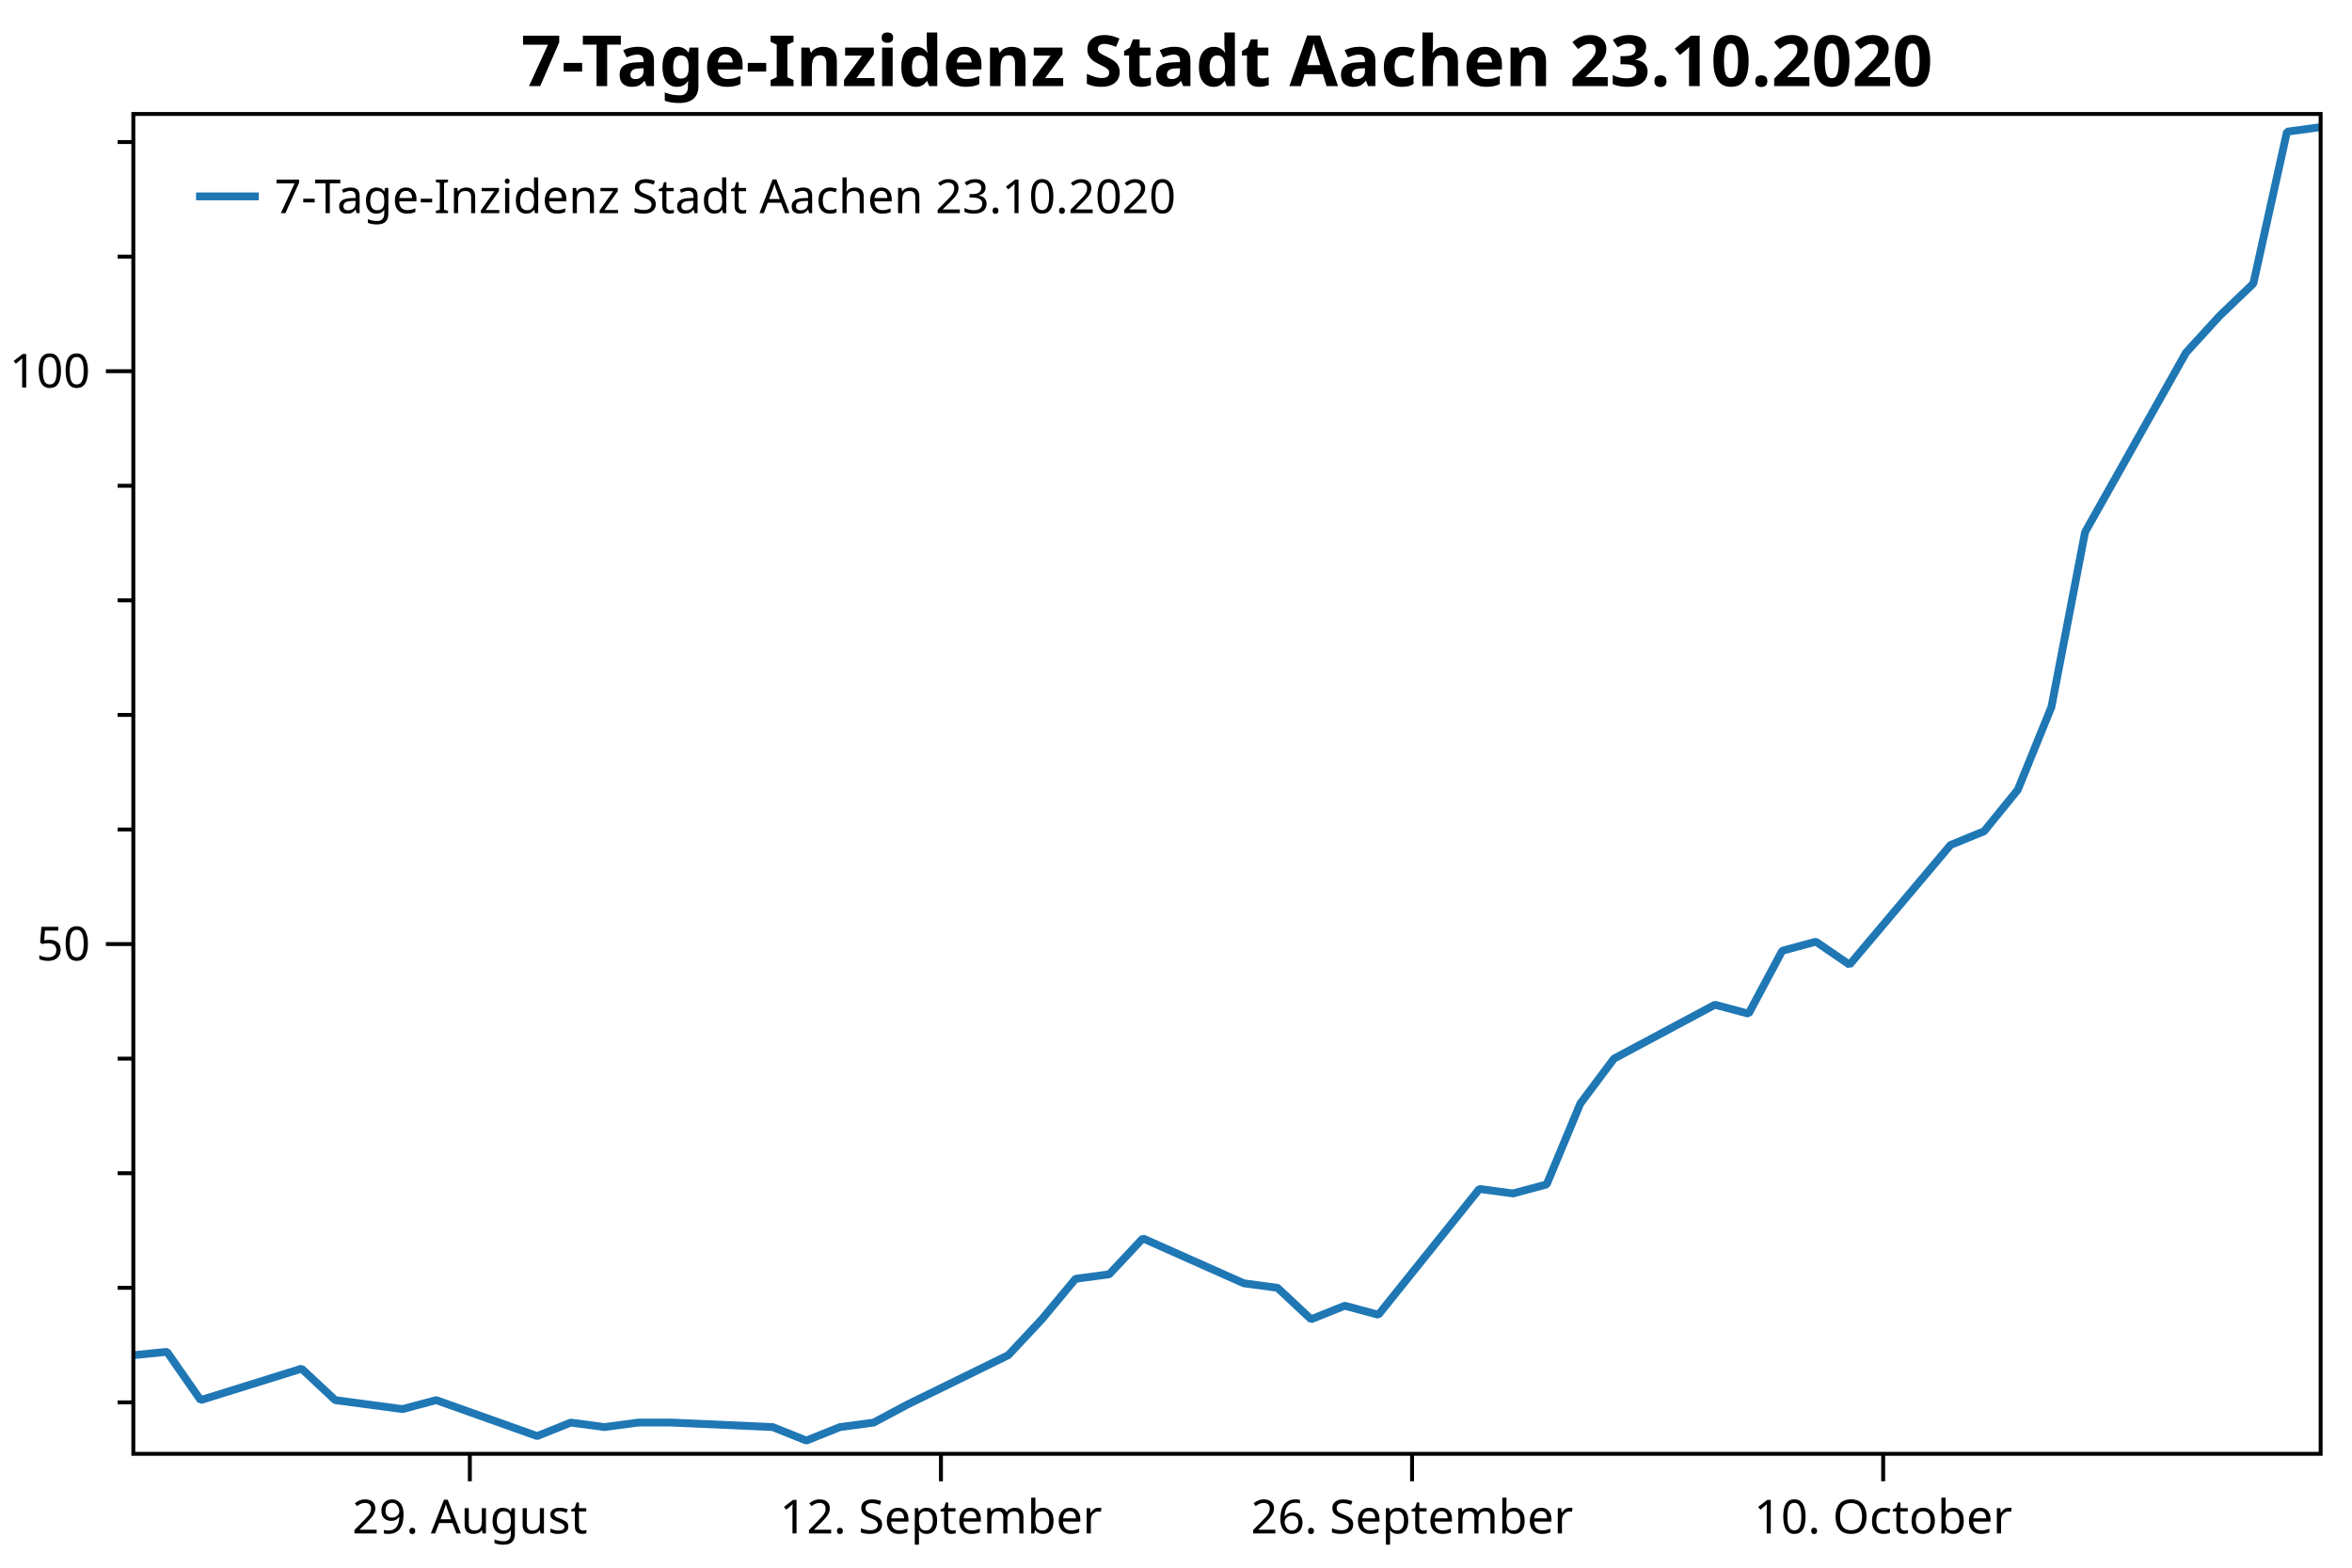
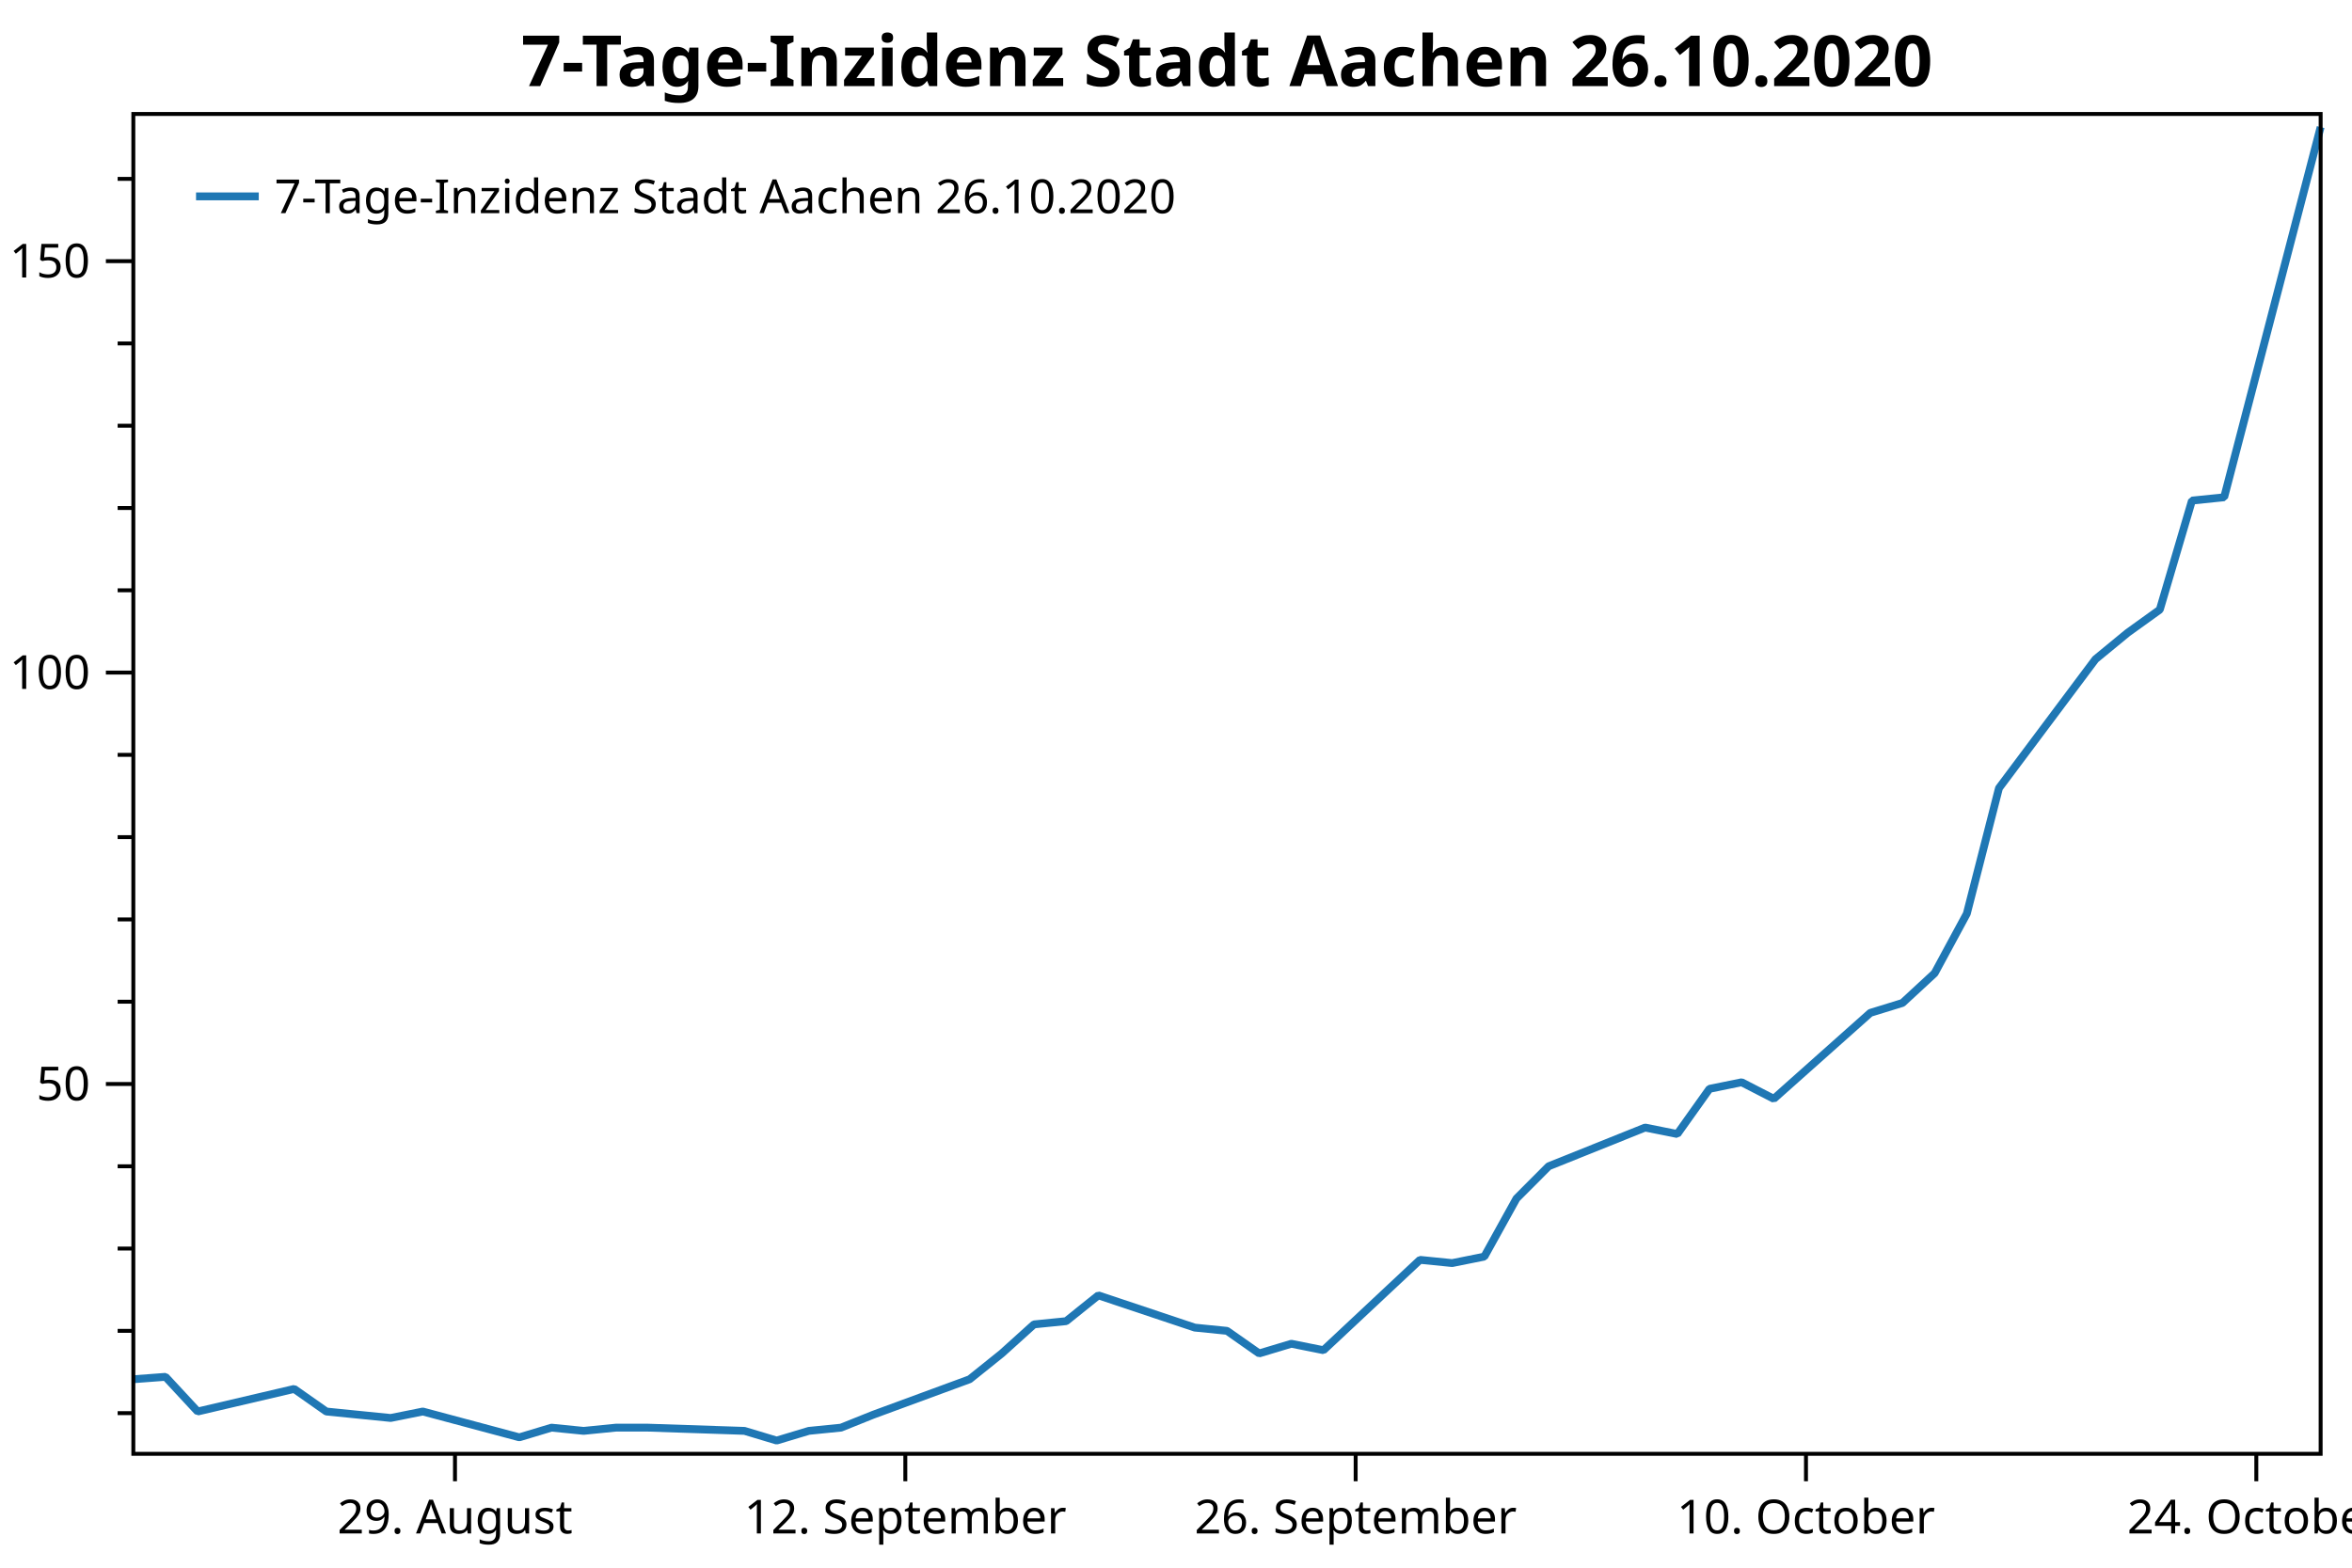
<svg xmlns="http://www.w3.org/2000/svg" width="600" height="400" version="1.1">
  <rect x="0" y="0" width="600" height="400" style="fill:rgb(255,255,255);stroke:none;" />
-   <polyline points="34.012,357.817 30.012,357.817" style="fill:none;stroke:black;stroke-width:1" />
-   <polyline points="34.012,328.584 30.012,328.584" style="fill:none;stroke:black;stroke-width:1" />
-   <polyline points="34.012,299.35 30.012,299.35" style="fill:none;stroke:black;stroke-width:1" />
-   <polyline points="34.012,270.116 30.012,270.116" style="fill:none;stroke:black;stroke-width:1" />
-   <polyline points="34.012,211.648 30.012,211.648" style="fill:none;stroke:black;stroke-width:1" />
-   <polyline points="34.012,182.414 30.012,182.414" style="fill:none;stroke:black;stroke-width:1" />
-   <polyline points="34.012,153.18 30.012,153.18" style="fill:none;stroke:black;stroke-width:1" />
-   <polyline points="34.012,123.946 30.012,123.946" style="fill:none;stroke:black;stroke-width:1" />
-   <polyline points="34.012,65.479 30.012,65.479" style="fill:none;stroke:black;stroke-width:1" />
-   <polyline points="34.012,36.245 30.012,36.245" style="fill:none;stroke:black;stroke-width:1" />
-   <text dominant-baseline="middle" text-anchor="end" transform="translate(23.012,240.882)" font-family="Segoe UI" font-size="12" font-weight="400" fill="black">50</text>
-   <text dominant-baseline="middle" text-anchor="end" transform="translate(23.012,94.7125)" font-family="Segoe UI" font-size="12" font-weight="400" fill="black">100</text>
-   <polyline points="34.012,240.882 27.012,240.882" style="fill:none;stroke:black;stroke-width:1" />
-   <polyline points="34.012,94.713 27.012,94.713" style="fill:none;stroke:black;stroke-width:1" />
-   <text dominant-baseline="hanging" text-anchor="middle" transform="translate(119.8563,381.947)" font-family="Segoe UI" font-size="12" font-weight="400" fill="black">29. August</text>
-   <text dominant-baseline="hanging" text-anchor="middle" transform="translate(240.0383,381.947)" font-family="Segoe UI" font-size="12" font-weight="400" fill="black">12. September</text>
-   <text dominant-baseline="hanging" text-anchor="middle" transform="translate(360.2204,381.947)" font-family="Segoe UI" font-size="12" font-weight="400" fill="black">26. September</text>
-   <text dominant-baseline="hanging" text-anchor="middle" transform="translate(480.4024,381.947)" font-family="Segoe UI" font-size="12" font-weight="400" fill="black">10. October</text>
-   <polyline points="119.856,370.947 119.856,377.947" style="fill:none;stroke:black;stroke-width:1" />
-   <polyline points="240.038,370.947 240.038,377.947" style="fill:none;stroke:black;stroke-width:1" />
-   <polyline points="360.22,370.947 360.22,377.947" style="fill:none;stroke:black;stroke-width:1" />
-   <polyline points="480.402,370.947 480.402,377.947" style="fill:none;stroke:black;stroke-width:1" />
-   <polyline points="34.012,345.78 42.596,344.92 51.181,357.244 76.934,349.219 85.519,357.244 94.103,358.391 102.687,359.537 111.272,357.244 137.025,366.416 145.61,362.976 154.194,364.123 162.779,362.976 171.363,362.976 197.116,364.123 205.701,367.562 214.285,364.123 222.869,362.976 231.454,358.391 257.207,345.78 265.792,336.609 274.376,326.291 282.961,325.144 291.545,315.973 317.298,327.437 325.883,328.584 334.467,336.609 343.051,333.169 351.636,335.462 377.389,303.362 385.974,304.509 394.558,302.216 403.142,281.58 411.727,270.116 437.48,256.359 446.065,258.652 454.649,242.602 463.233,240.271 471.818,246.143 497.571,215.612 506.156,212.09 514.74,201.521 523.325,180.385 531.909,135.764 557.662,89.969 566.247,80.575 574.831,72.355 583.416,33.605 592,32.431" style="fill:none;stroke:rgb(31,119,180);stroke-width:2;stroke-linejoin:bevel" />
-   <text dominant-baseline="hanging" text-anchor="middle" transform="translate(313.006,8)" font-family="Segoe UI" font-size="18" font-weight="700" fill="black">7-Tage-Inzidenz Stadt Aachen 23.10.2020</text>
+   <polyline points="34.012,360.564 30.012,360.564" style="fill:none;stroke:black;stroke-width:1" />
+   <polyline points="34.012,339.569 30.012,339.569" style="fill:none;stroke:black;stroke-width:1" />
+   <polyline points="34.012,318.574 30.012,318.574" style="fill:none;stroke:black;stroke-width:1" />
+   <polyline points="34.012,297.579 30.012,297.579" style="fill:none;stroke:black;stroke-width:1" />
+   <polyline points="34.012,255.589 30.012,255.589" style="fill:none;stroke:black;stroke-width:1" />
+   <polyline points="34.012,234.595 30.012,234.595" style="fill:none;stroke:black;stroke-width:1" />
+   <polyline points="34.012,213.6 30.012,213.6" style="fill:none;stroke:black;stroke-width:1" />
+   <polyline points="34.012,192.605 30.012,192.605" style="fill:none;stroke:black;stroke-width:1" />
+   <polyline points="34.012,150.615 30.012,150.615" style="fill:none;stroke:black;stroke-width:1" />
+   <polyline points="34.012,129.62 30.012,129.62" style="fill:none;stroke:black;stroke-width:1" />
+   <polyline points="34.012,108.625 30.012,108.625" style="fill:none;stroke:black;stroke-width:1" />
+   <polyline points="34.012,87.63 30.012,87.63" style="fill:none;stroke:black;stroke-width:1" />
+   <polyline points="34.012,45.64 30.012,45.64" style="fill:none;stroke:black;stroke-width:1" />
+   <text dominant-baseline="middle" text-anchor="end" transform="translate(23.012,276.5843)" font-family="Segoe UI" font-size="12" font-weight="400" fill="black">50</text>
+   <text dominant-baseline="middle" text-anchor="end" transform="translate(23.012,171.6097)" font-family="Segoe UI" font-size="12" font-weight="400" fill="black">100</text>
+   <text dominant-baseline="middle" text-anchor="end" transform="translate(23.012,66.6352)" font-family="Segoe UI" font-size="12" font-weight="400" fill="black">150</text>
+   <polyline points="34.012,276.584 27.012,276.584" style="fill:none;stroke:black;stroke-width:1" />
+   <polyline points="34.012,171.61 27.012,171.61" style="fill:none;stroke:black;stroke-width:1" />
+   <polyline points="34.012,66.635 27.012,66.635" style="fill:none;stroke:black;stroke-width:1" />
+   <text dominant-baseline="hanging" text-anchor="middle" transform="translate(116.0691,381.947)" font-family="Segoe UI" font-size="12" font-weight="400" fill="black">29. August</text>
+   <text dominant-baseline="hanging" text-anchor="middle" transform="translate(230.9489,381.947)" font-family="Segoe UI" font-size="12" font-weight="400" fill="black">12. September</text>
+   <text dominant-baseline="hanging" text-anchor="middle" transform="translate(345.8288,381.947)" font-family="Segoe UI" font-size="12" font-weight="400" fill="black">26. September</text>
+   <text dominant-baseline="hanging" text-anchor="middle" transform="translate(460.7087,381.947)" font-family="Segoe UI" font-size="12" font-weight="400" fill="black">10. October</text>
+   <text dominant-baseline="hanging" text-anchor="middle" transform="translate(575.5886,381.947)" font-family="Segoe UI" font-size="12" font-weight="400" fill="black">24. October</text>
+   <polyline points="116.069,370.947 116.069,377.947" style="fill:none;stroke:black;stroke-width:1" />
+   <polyline points="230.949,370.947 230.949,377.947" style="fill:none;stroke:black;stroke-width:1" />
+   <polyline points="345.829,370.947 345.829,377.947" style="fill:none;stroke:black;stroke-width:1" />
+   <polyline points="460.709,370.947 460.709,377.947" style="fill:none;stroke:black;stroke-width:1" />
+   <polyline points="575.589,370.947 575.589,377.947" style="fill:none;stroke:black;stroke-width:1" />
+   <polyline points="34.012,351.919 42.218,351.301 50.423,360.152 75.04,354.389 83.246,360.152 91.452,360.976 99.658,361.799 107.863,360.152 132.481,366.739 140.686,364.269 148.892,365.092 157.098,364.269 165.303,364.269 189.92,365.092 198.126,367.562 206.332,365.092 214.537,364.269 222.743,360.976 247.36,351.919 255.566,345.332 263.772,337.922 271.978,337.099 280.183,330.512 304.8,338.746 313.006,339.569 321.212,345.332 329.417,342.862 337.623,344.509 362.24,321.456 370.446,322.279 378.652,320.632 386.857,305.812 395.063,297.579 419.68,287.699 427.886,289.346 436.092,277.819 444.297,276.146 452.503,280.362 477.12,258.436 485.326,255.906 493.531,248.317 501.737,233.137 509.943,201.092 534.56,168.203 542.766,161.456 550.971,155.553 559.177,127.724 567.383,126.881 592,32.431" style="fill:none;stroke:rgb(31,119,180);stroke-width:2;stroke-linejoin:bevel" />
+   <text dominant-baseline="hanging" text-anchor="middle" transform="translate(313.006,8)" font-family="Segoe UI" font-size="18" font-weight="700" fill="black">7-Tage-Inzidenz Stadt Aachen 26.10.2020</text>
  <polygon points="34.012,29.079 592,29.079 592,370.947 34.012,370.947" style="fill:none;stroke:black;stroke-width:1" />
  <polygon points="42.012,37.08 247.014,37.08 247.014,63.133 42.012,63.133" style="fill:none;stroke:none;" />
-   <text dominant-baseline="hanging" text-anchor="start" transform="translate(70.012,45.0795)" font-family="Segoe UI" font-size="12" font-weight="400" fill="black">7-Tage-Inzidenz Stadt Aachen 23.10.2020</text>
+   <text dominant-baseline="hanging" text-anchor="start" transform="translate(70.012,45.0795)" font-family="Segoe UI" font-size="12" font-weight="400" fill="black">7-Tage-Inzidenz Stadt Aachen 26.10.2020</text>
  <polyline points="50.012,50.106 66.012,50.106" style="fill:none;stroke:rgb(31,119,180);stroke-width:2" />
</svg>
